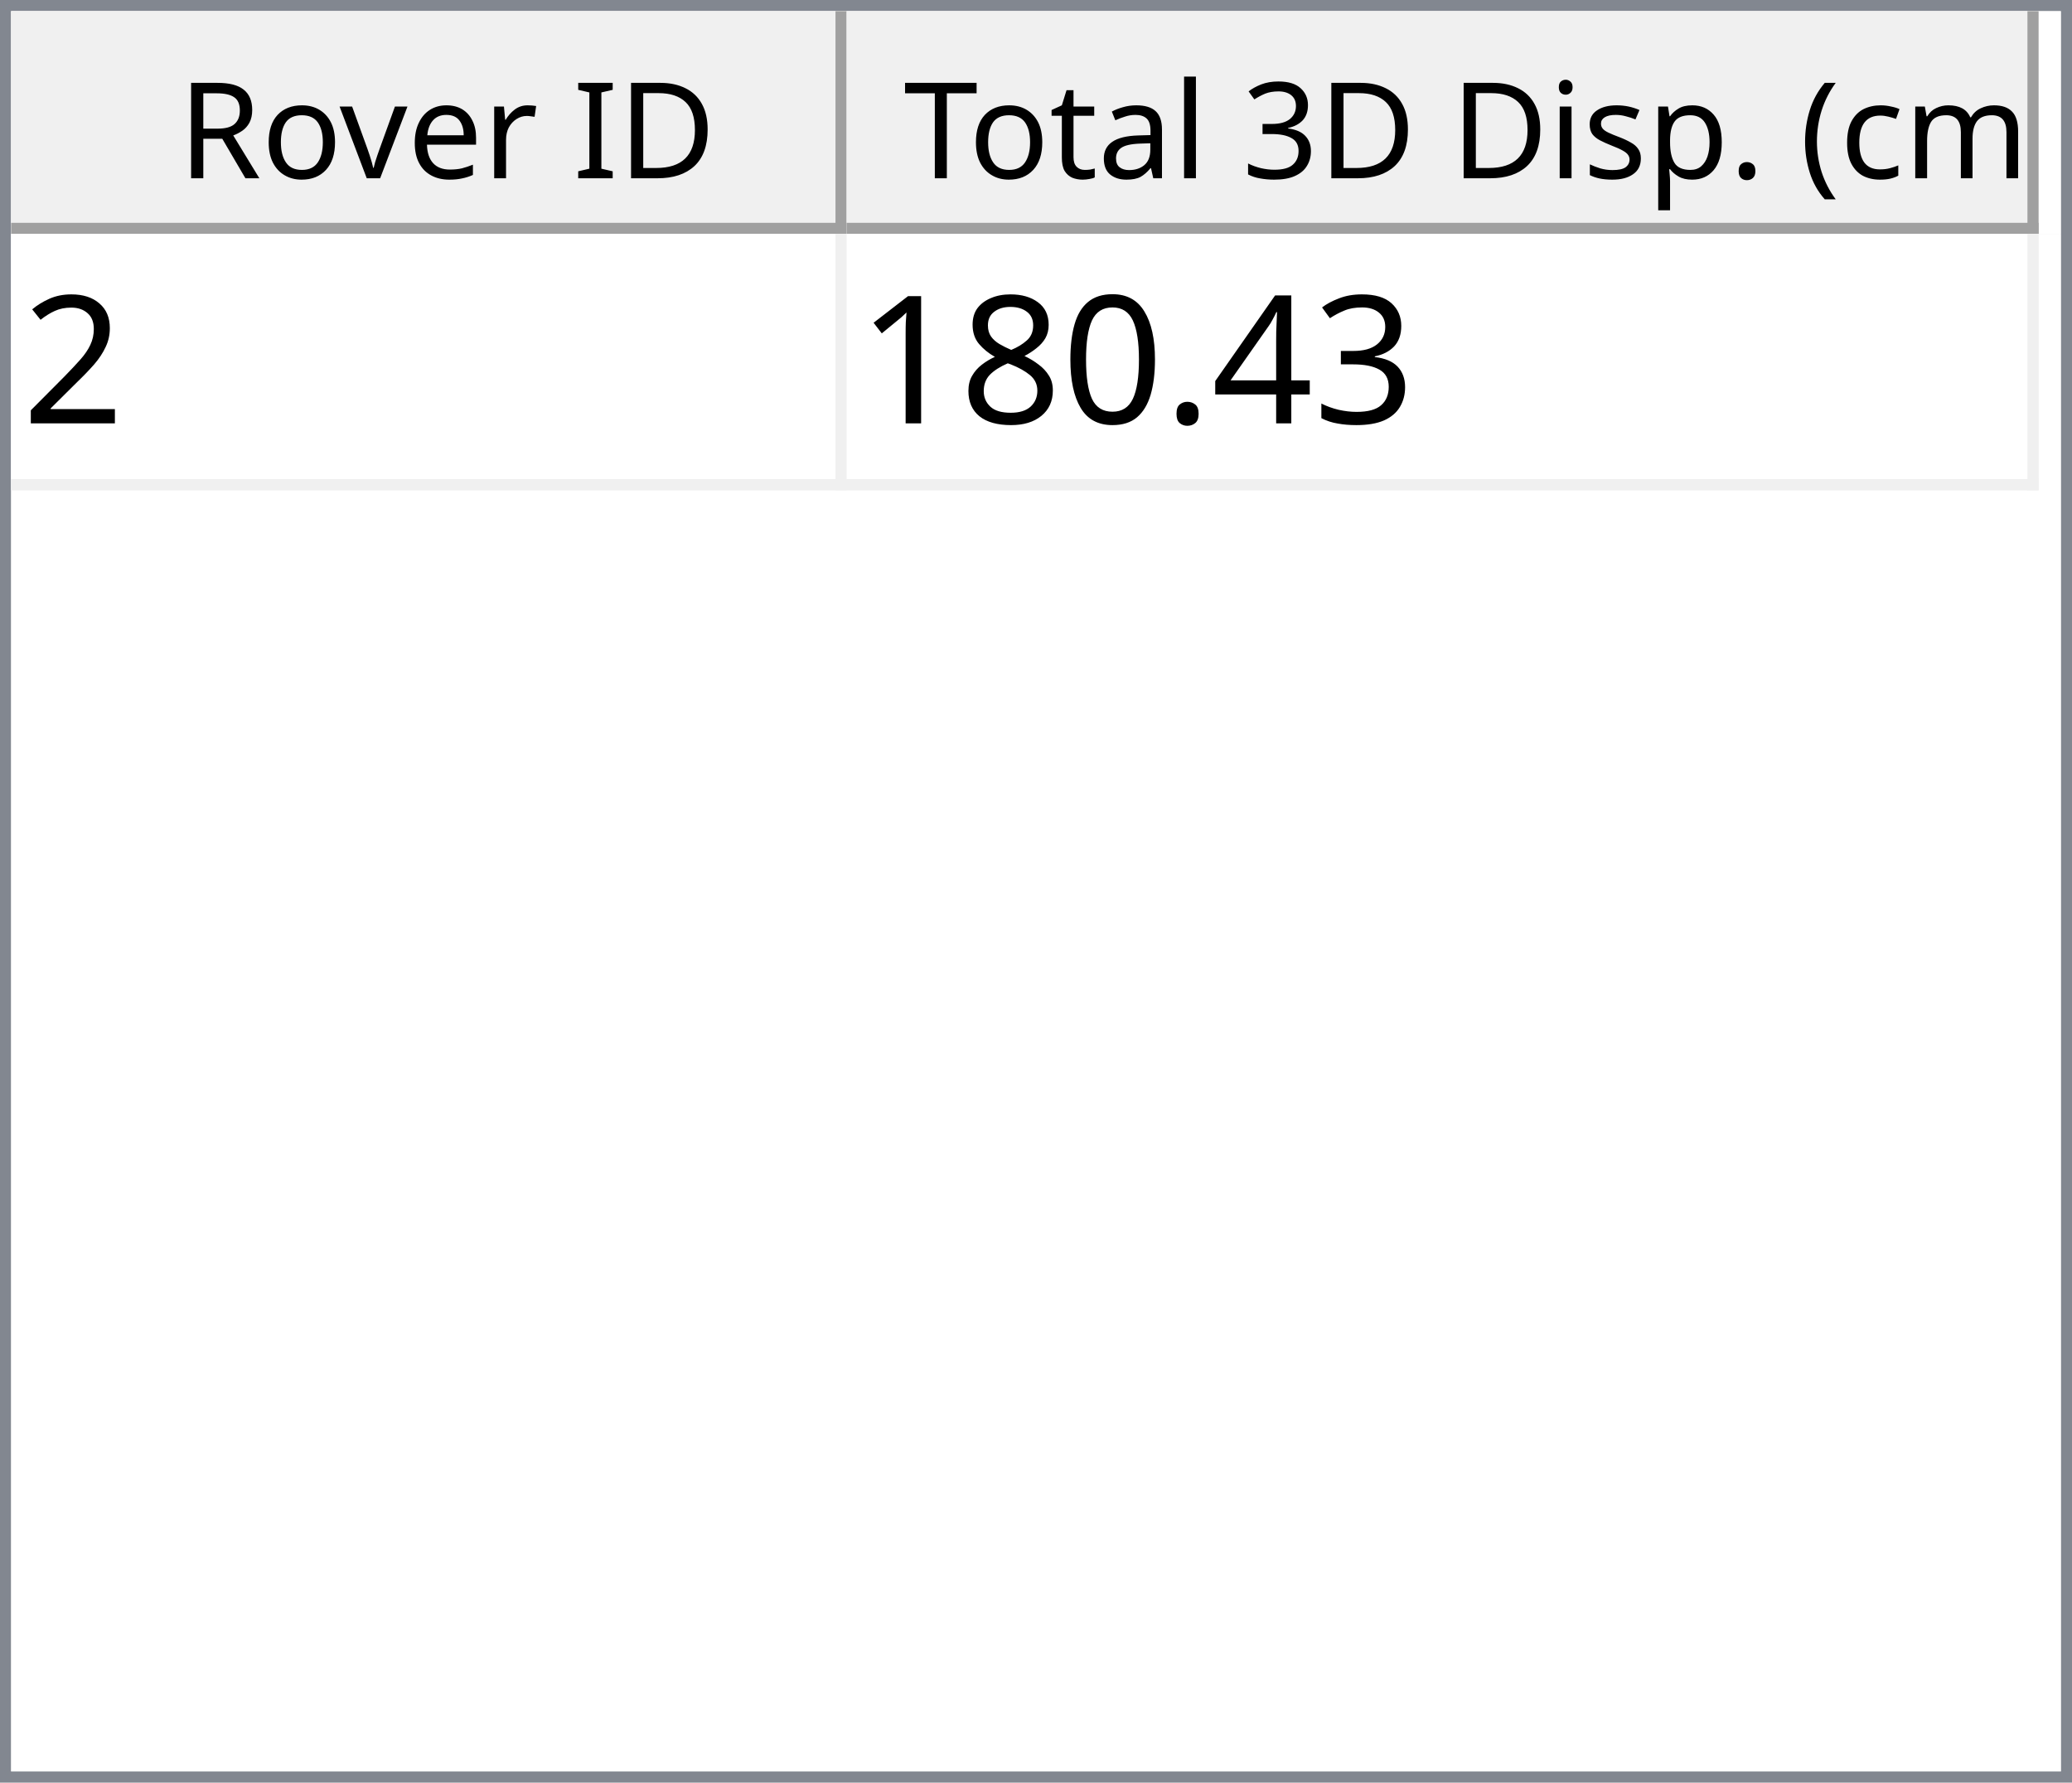
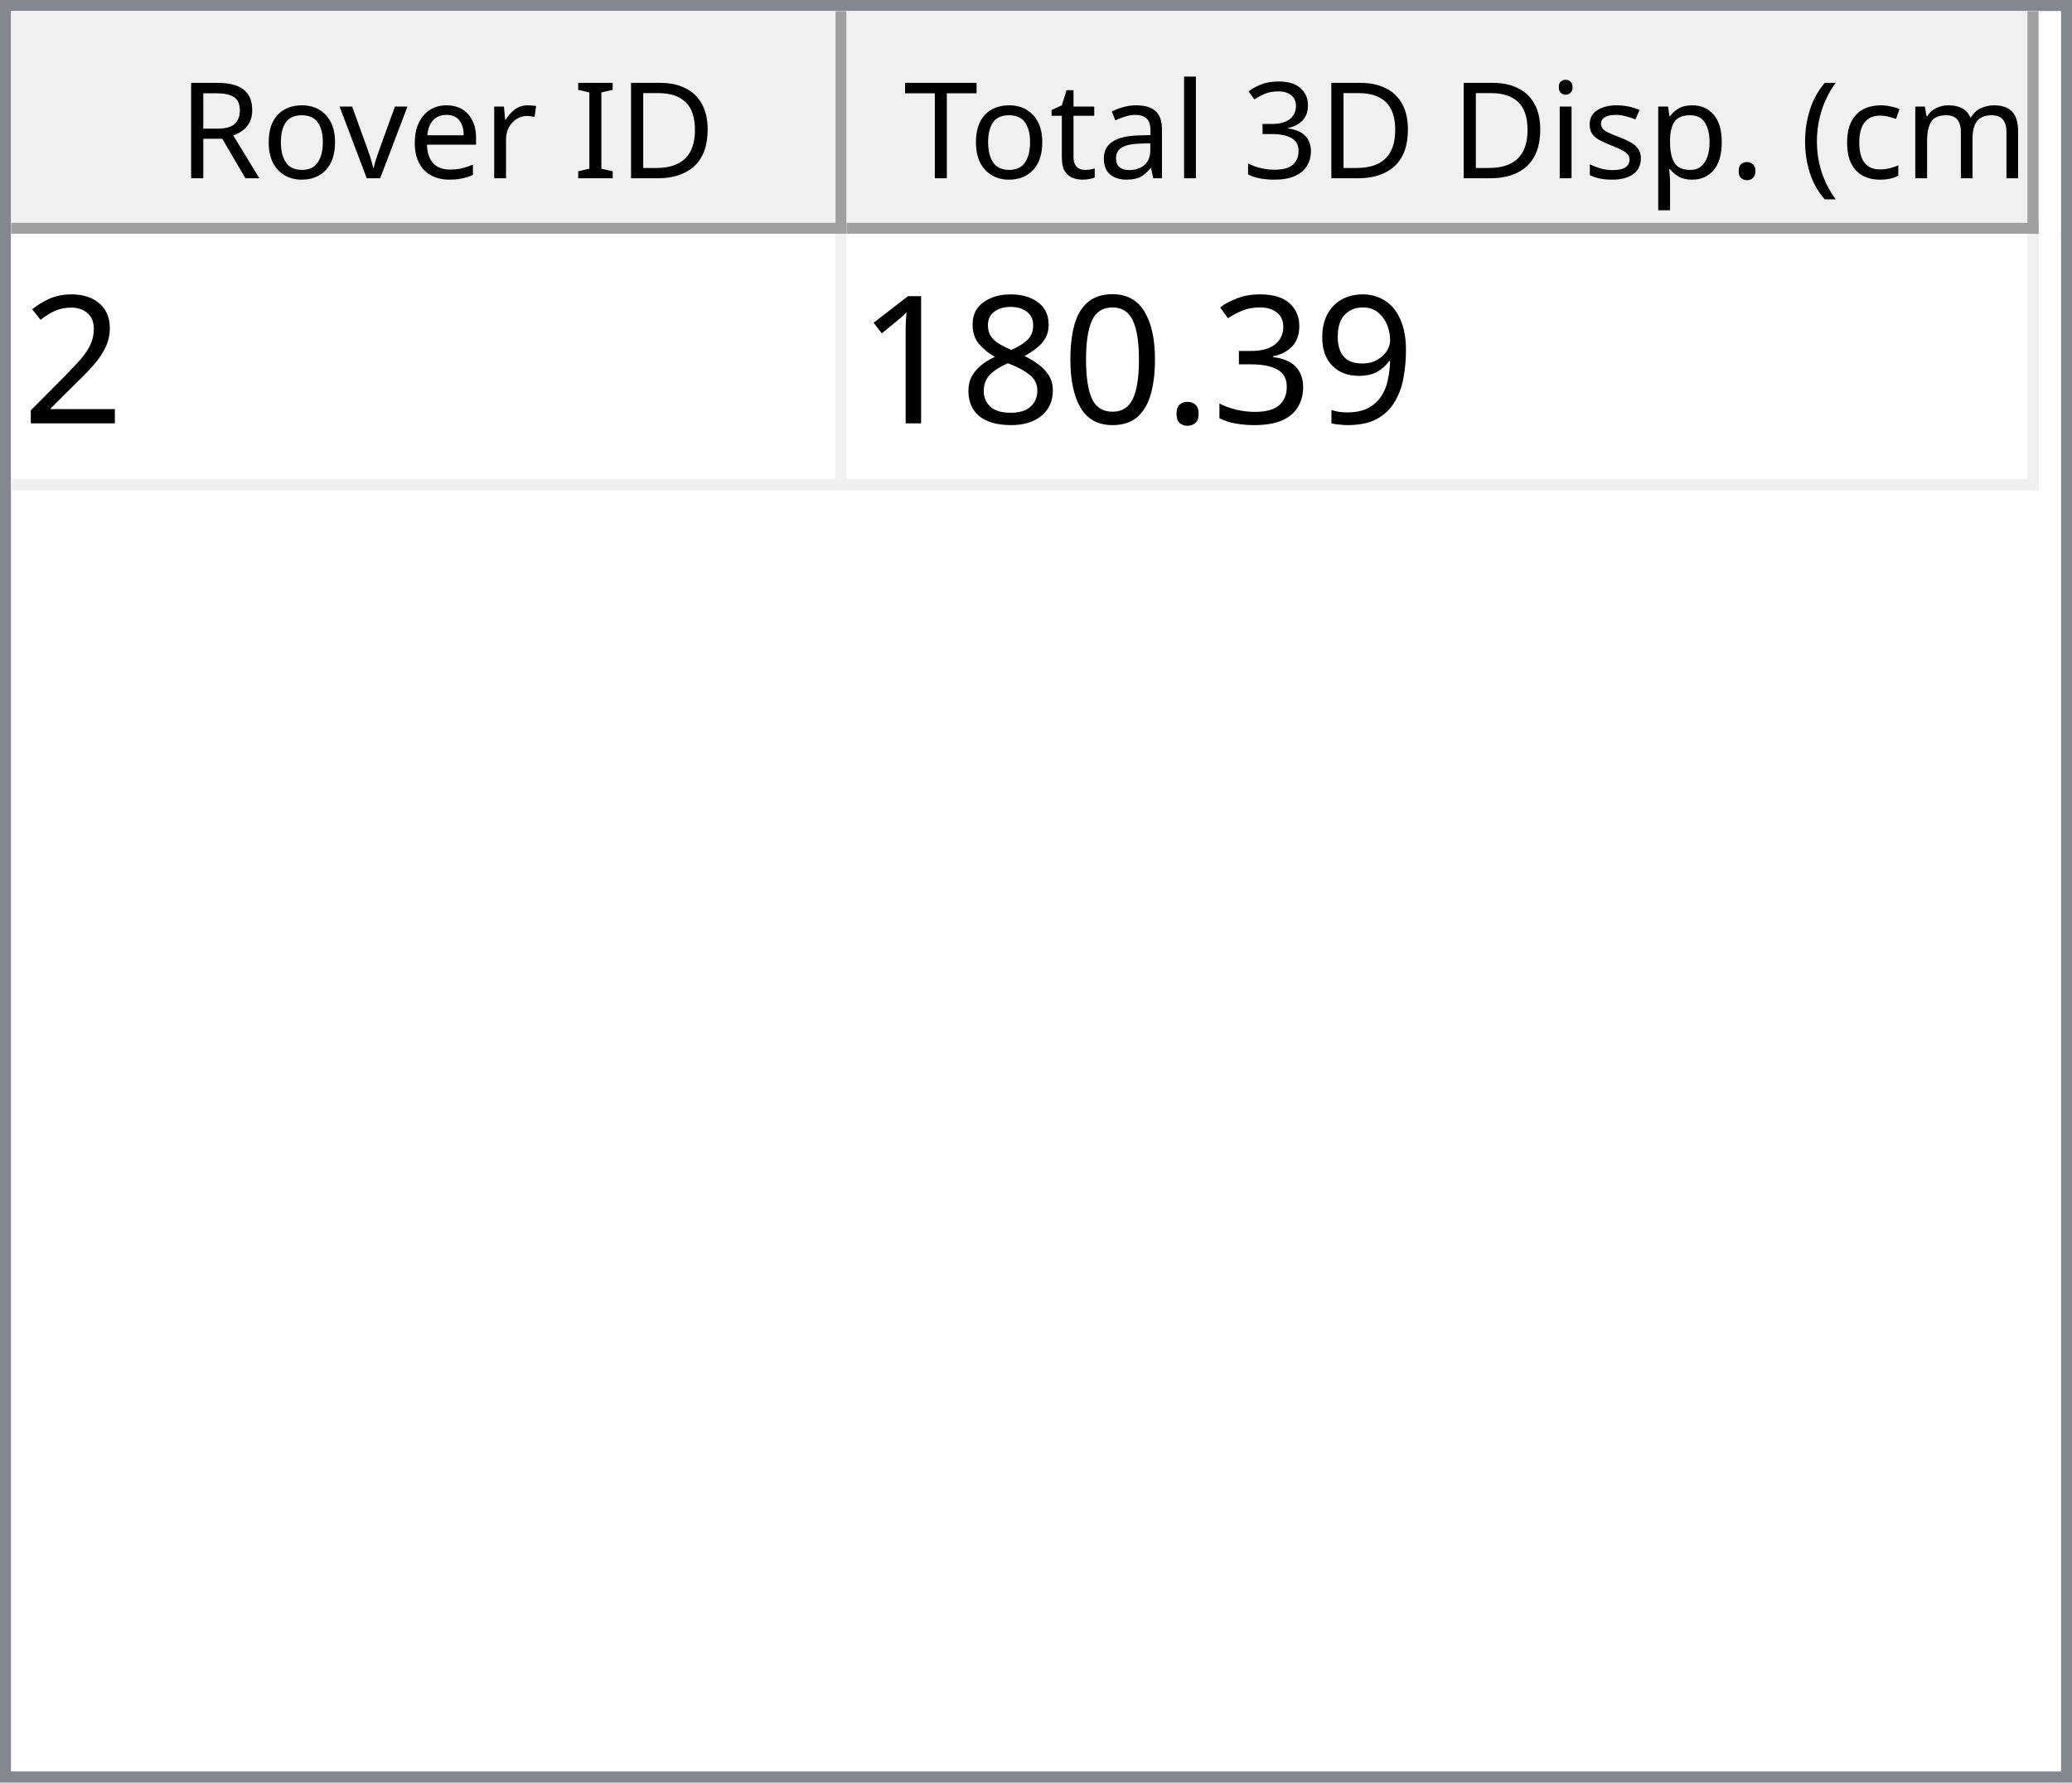
<svg xmlns="http://www.w3.org/2000/svg" style="fill-opacity:1; color-rendering:auto; color-interpolation:auto; text-rendering:auto; stroke:black; stroke-linecap:square; stroke-miterlimit:10; shape-rendering:auto; stroke-opacity:1; fill:black; stroke-dasharray:none; font-weight:normal; stroke-width:1; font-family:'Dialog'; font-style:normal; stroke-linejoin:miter; font-size:12px; stroke-dashoffset:0; image-rendering:auto;" width="186" height="160">
  <defs id="genericDefs" />
  <g>
    <defs id="defs1">
      <clipPath clipPathUnits="userSpaceOnUse" id="clipPath1">
        <path d="M0 0 L186 0 L186 160 L0 160 L0 0 Z" />
      </clipPath>
      <clipPath clipPathUnits="userSpaceOnUse" id="clipPath2">
        <path d="M0 0 L0 160 L186 160 L186 0 Z" />
      </clipPath>
      <clipPath clipPathUnits="userSpaceOnUse" id="clipPath3">
        <path d="M0 0 L0 20 L184 20 L184 0 Z" />
      </clipPath>
      <clipPath clipPathUnits="userSpaceOnUse" id="clipPath4">
        <path d="M0 0 L0 20 L75 20 L75 0 Z" />
      </clipPath>
      <clipPath clipPathUnits="userSpaceOnUse" id="clipPath5">
        <path d="M1 1 L1 19 L74 19 L74 1 Z" />
      </clipPath>
      <clipPath clipPathUnits="userSpaceOnUse" id="clipPath6">
        <path d="M0 0 L0 18 L73 18 L73 0 Z" />
      </clipPath>
      <clipPath clipPathUnits="userSpaceOnUse" id="clipPath7">
        <path d="M-0.5 -0.5 L-0.5 19.5 L74.5 19.5 L74.5 -0.5 Z" />
      </clipPath>
      <clipPath clipPathUnits="userSpaceOnUse" id="clipPath8">
        <path d="M0 0 L0 20 L107 20 L107 0 Z" />
      </clipPath>
      <clipPath clipPathUnits="userSpaceOnUse" id="clipPath9">
        <path d="M1 1 L1 19 L106 19 L106 1 Z" />
      </clipPath>
      <clipPath clipPathUnits="userSpaceOnUse" id="clipPath10">
        <path d="M0 0 L0 18 L105 18 L105 0 Z" />
      </clipPath>
      <clipPath clipPathUnits="userSpaceOnUse" id="clipPath11">
        <path d="M-0.5 -0.5 L-0.5 19.5 L106.5 19.5 L106.5 -0.5 Z" />
      </clipPath>
      <clipPath clipPathUnits="userSpaceOnUse" id="clipPath12">
        <path d="M0 0 L0 138 L184 138 L184 0 Z" />
      </clipPath>
      <clipPath clipPathUnits="userSpaceOnUse" id="clipPath13">
        <path d="M0 0 L0 23 L182 23 L182 0 Z" />
      </clipPath>
      <clipPath clipPathUnits="userSpaceOnUse" id="clipPath14">
        <path d="M-0.5 -0.5 L-0.5 22.5 L181.5 22.5 L181.5 -0.5 Z" />
      </clipPath>
      <clipPath clipPathUnits="userSpaceOnUse" id="clipPath15">
        <path d="M0 0 L0 22 L74 22 L74 0 Z" />
      </clipPath>
      <clipPath clipPathUnits="userSpaceOnUse" id="clipPath16">
        <path d="M0 0 L0 22 L106 22 L106 0 Z" />
      </clipPath>
      <font horiz-adv-x="64.551" id="font1">
        <font-face ascent="107.91" descent="25.098" units-per-em="100" style="font-style:normal; font-family:Segoe UI; font-weight:normal;" />
        <missing-glyph horiz-adv-x="64.551" d="M8.109 0 L8.109 68.266 L56.453 68.266 L56.453 0 L8.109 0 ZM15.328 7.234 L49.219 7.234 L49.219 61.031 L15.328 61.031 L15.328 7.234 Z" />
        <glyph unicode="D" horiz-adv-x="70.117" d="M9.188 0 L9.188 70.016 L28.516 70.016 Q65.531 70.016 65.531 35.891 Q65.531 19.672 55.25 9.836 Q44.969 0 27.734 0 L9.188 0 ZM17.391 62.594 L17.391 7.422 L27.828 7.422 Q41.609 7.422 49.273 14.797 Q56.938 22.172 56.938 35.688 Q56.938 62.594 28.328 62.594 L17.391 62.594 Z" />
        <glyph unicode="I" horiz-adv-x="26.611" d="M17.391 0 L9.188 0 L9.188 70.016 L17.391 70.016 L17.391 0 Z" />
        <glyph unicode=" " horiz-adv-x="27.393" d="" />
        <glyph unicode="r" horiz-adv-x="34.766" d="M34.188 41.891 Q32.078 43.5 28.125 43.5 Q23 43.5 19.555 38.672 Q16.109 33.844 16.109 25.484 L16.109 0 L8.109 0 L8.109 50 L16.109 50 L16.109 39.703 L16.312 39.703 Q18.016 44.969 21.531 47.922 Q25.047 50.875 29.391 50.875 Q32.516 50.875 34.188 50.203 L34.188 41.891 Z" />
        <glyph unicode="e" horiz-adv-x="52.295" d="M48.297 23 L12.984 23 Q13.188 14.656 17.484 10.109 Q21.781 5.562 29.297 5.562 Q37.75 5.562 44.828 11.141 L44.828 3.609 Q38.234 -1.172 27.391 -1.172 Q16.797 -1.172 10.742 5.641 Q4.688 12.453 4.688 24.812 Q4.688 36.469 11.305 43.82 Q17.922 51.172 27.734 51.172 Q37.547 51.172 42.922 44.828 Q48.297 38.484 48.297 27.203 L48.297 23 ZM40.094 29.781 Q40.047 36.719 36.75 40.578 Q33.453 44.438 27.594 44.438 Q21.922 44.438 17.969 40.383 Q14.016 36.328 13.094 29.781 L40.094 29.781 Z" />
        <glyph unicode="v" horiz-adv-x="47.9" d="M47.406 50 L27.484 0 L19.625 0 L0.688 50 L9.469 50 L22.172 13.672 Q23.578 9.672 23.922 6.688 L24.125 6.688 Q24.609 10.453 25.688 13.484 L38.969 50 L47.406 50 Z" />
        <glyph unicode="o" horiz-adv-x="58.594" d="M29 -1.172 Q17.922 -1.172 11.305 5.836 Q4.688 12.844 4.688 24.422 Q4.688 37.016 11.57 44.094 Q18.453 51.172 30.172 51.172 Q41.359 51.172 47.633 44.289 Q53.906 37.406 53.906 25.203 Q53.906 13.234 47.141 6.031 Q40.375 -1.172 29 -1.172 ZM29.594 44.438 Q21.875 44.438 17.383 39.188 Q12.891 33.938 12.891 24.703 Q12.891 15.828 17.43 10.695 Q21.969 5.562 29.594 5.562 Q37.359 5.562 41.531 10.594 Q45.703 15.625 45.703 24.906 Q45.703 34.281 41.531 39.359 Q37.359 44.438 29.594 44.438 Z" />
        <glyph unicode="R" horiz-adv-x="59.814" d="M59.375 0 L49.609 0 L37.891 19.625 Q36.281 22.359 34.766 24.289 Q33.25 26.219 31.664 27.438 Q30.078 28.656 28.25 29.219 Q26.422 29.781 24.125 29.781 L17.391 29.781 L17.391 0 L9.188 0 L9.188 70.016 L30.078 70.016 Q34.672 70.016 38.555 68.867 Q42.438 67.719 45.289 65.375 Q48.141 63.031 49.758 59.547 Q51.375 56.062 51.375 51.375 Q51.375 47.703 50.273 44.656 Q49.172 41.609 47.148 39.211 Q45.125 36.812 42.266 35.133 Q39.406 33.453 35.844 32.516 L35.844 32.328 Q37.594 31.547 38.891 30.547 Q40.188 29.547 41.359 28.18 Q42.531 26.812 43.68 25.078 Q44.828 23.344 46.234 21.047 L59.375 0 ZM17.391 62.594 L17.391 37.203 L28.516 37.203 Q31.594 37.203 34.203 38.133 Q36.812 39.062 38.719 40.797 Q40.625 42.531 41.703 45.047 Q42.781 47.562 42.781 50.688 Q42.781 56.297 39.141 59.445 Q35.5 62.594 28.609 62.594 L17.391 62.594 Z" />
        <glyph unicode=")" horiz-adv-x="30.176" d="M8.297 -15.922 L1.172 -15.922 Q16.406 2.344 16.406 26.812 Q16.406 51.469 1.078 70.016 L8.297 70.016 Q23.531 52.156 23.531 26.703 Q23.531 1.375 8.297 -15.922 Z" />
        <glyph unicode="m" horiz-adv-x="86.133" d="M79.109 0 L71.094 0 L71.094 28.719 Q71.094 37.016 68.531 40.727 Q65.969 44.438 59.906 44.438 Q54.781 44.438 51.195 39.75 Q47.609 35.062 47.609 28.516 L47.609 0 L39.594 0 L39.594 29.688 Q39.594 44.438 28.219 44.438 Q22.953 44.438 19.531 40.016 Q16.109 35.594 16.109 28.516 L16.109 0 L8.109 0 L8.109 50 L16.109 50 L16.109 42.094 L16.312 42.094 Q21.625 51.172 31.844 51.172 Q36.969 51.172 40.773 48.312 Q44.578 45.453 46 40.828 Q51.562 51.172 62.594 51.172 Q79.109 51.172 79.109 30.812 L79.109 0 Z" />
        <glyph unicode="c" horiz-adv-x="46.191" d="M42.188 2.297 Q36.422 -1.172 28.516 -1.172 Q17.828 -1.172 11.258 5.789 Q4.688 12.75 4.688 23.828 Q4.688 36.188 11.766 43.68 Q18.844 51.172 30.672 51.172 Q37.25 51.172 42.281 48.734 L42.281 40.531 Q36.719 44.438 30.375 44.438 Q22.703 44.438 17.797 38.945 Q12.891 33.453 12.891 24.516 Q12.891 15.719 17.508 10.641 Q22.125 5.562 29.891 5.562 Q36.422 5.562 42.188 9.906 L42.188 2.297 Z" />
        <glyph unicode="(" horiz-adv-x="30.176" d="M29.109 -15.922 L21.969 -15.922 Q6.844 1.375 6.844 26.703 Q6.844 52.156 21.969 70.016 L29.203 70.016 Q13.875 51.469 13.875 26.812 Q13.875 2.344 29.109 -15.922 Z" />
        <glyph unicode="." horiz-adv-x="21.68" d="M10.891 -1.078 Q8.641 -1.078 7.055 0.539 Q5.469 2.156 5.469 4.391 Q5.469 6.641 7.055 8.273 Q8.641 9.906 10.891 9.906 Q13.188 9.906 14.797 8.273 Q16.406 6.641 16.406 4.391 Q16.406 2.156 14.797 0.539 Q13.188 -1.078 10.891 -1.078 Z" />
        <glyph unicode="p" horiz-adv-x="58.789" d="M16.312 7.234 L16.109 7.234 L16.109 -23 L8.109 -23 L8.109 50 L16.109 50 L16.109 41.219 L16.312 41.219 Q22.219 51.172 33.594 51.172 Q43.266 51.172 48.688 44.461 Q54.109 37.75 54.109 26.469 Q54.109 13.922 48 6.375 Q41.891 -1.172 31.297 -1.172 Q21.578 -1.172 16.312 7.234 ZM16.109 27.391 L16.109 20.406 Q16.109 14.203 20.141 9.883 Q24.172 5.562 30.375 5.562 Q37.641 5.562 41.773 11.133 Q45.906 16.703 45.906 26.609 Q45.906 34.969 42.047 39.703 Q38.188 44.438 31.594 44.438 Q24.609 44.438 20.359 39.578 Q16.109 34.719 16.109 27.391 Z" />
        <glyph unicode="s" horiz-adv-x="42.432" d="M5.078 1.812 L5.078 10.406 Q11.625 5.562 19.484 5.562 Q30.031 5.562 30.031 12.594 Q30.031 14.594 29.125 15.992 Q28.219 17.391 26.68 18.461 Q25.141 19.531 23.07 20.383 Q21 21.234 18.609 22.172 Q15.281 23.484 12.766 24.828 Q10.25 26.172 8.57 27.859 Q6.891 29.547 6.031 31.695 Q5.172 33.844 5.172 36.719 Q5.172 40.234 6.789 42.945 Q8.406 45.656 11.086 47.484 Q13.766 49.312 17.211 50.242 Q20.656 51.172 24.312 51.172 Q30.812 51.172 35.938 48.922 L35.938 40.828 Q30.422 44.438 23.25 44.438 Q21 44.438 19.195 43.922 Q17.391 43.406 16.094 42.477 Q14.797 41.547 14.086 40.258 Q13.375 38.969 13.375 37.406 Q13.375 35.453 14.086 34.133 Q14.797 32.812 16.164 31.789 Q17.531 30.766 19.484 29.938 Q21.438 29.109 23.922 28.125 Q27.25 26.859 29.883 25.516 Q32.516 24.172 34.375 22.484 Q36.234 20.797 37.234 18.602 Q38.234 16.406 38.234 13.375 Q38.234 9.672 36.602 6.938 Q34.969 4.203 32.234 2.398 Q29.5 0.594 25.93 -0.289 Q22.359 -1.172 18.453 -1.172 Q10.75 -1.172 5.078 1.812 Z" />
        <glyph unicode="i" horiz-adv-x="24.219" d="M12.203 62.703 Q10.062 62.703 8.547 64.164 Q7.031 65.625 7.031 67.875 Q7.031 70.125 8.547 71.609 Q10.062 73.094 12.203 73.094 Q14.406 73.094 15.945 71.609 Q17.484 70.125 17.484 67.875 Q17.484 65.719 15.945 64.211 Q14.406 62.703 12.203 62.703 ZM16.109 0 L8.109 0 L8.109 50 L16.109 50 L16.109 0 Z" />
        <glyph unicode="3" horiz-adv-x="53.906" d="M46.531 19.828 Q46.531 15.094 44.75 11.211 Q42.969 7.328 39.719 4.57 Q36.469 1.812 31.93 0.297 Q27.391 -1.219 21.922 -1.219 Q11.922 -1.219 6 2.594 L6 11.188 Q13.094 5.609 22.219 5.609 Q25.875 5.609 28.828 6.539 Q31.781 7.469 33.906 9.227 Q36.031 10.984 37.18 13.477 Q38.328 15.969 38.328 19.094 Q38.328 32.812 18.797 32.812 L12.984 32.812 L12.984 39.594 L18.5 39.594 Q35.797 39.594 35.797 52.484 Q35.797 64.406 22.609 64.406 Q15.188 64.406 8.688 59.422 L8.688 67.188 Q15.375 71.188 24.609 71.188 Q29 71.188 32.57 69.969 Q36.141 68.75 38.68 66.555 Q41.219 64.359 42.609 61.281 Q44 58.203 44 54.5 Q44 40.672 30.031 36.719 L30.031 36.531 Q33.594 36.141 36.625 34.797 Q39.656 33.453 41.852 31.305 Q44.047 29.156 45.289 26.25 Q46.531 23.344 46.531 19.828 Z" />
        <glyph unicode="l" horiz-adv-x="24.219" d="M16.109 0 L8.109 0 L8.109 74.031 L16.109 74.031 L16.109 0 Z" />
        <glyph unicode="a" horiz-adv-x="50.879" d="M43.891 0 L35.891 0 L35.891 7.812 L35.688 7.812 Q30.469 -1.172 20.312 -1.172 Q12.844 -1.172 8.617 2.781 Q4.391 6.734 4.391 13.281 Q4.391 27.297 20.906 29.594 L35.891 31.688 Q35.891 44.438 25.594 44.438 Q16.547 44.438 9.281 38.281 L9.281 46.484 Q16.656 51.172 26.266 51.172 Q43.891 51.172 43.891 32.516 L43.891 0 ZM35.891 25.297 L23.828 23.641 Q18.266 22.859 15.43 20.875 Q12.594 18.891 12.594 13.875 Q12.594 10.203 15.211 7.883 Q17.828 5.562 22.172 5.562 Q28.125 5.562 32.008 9.742 Q35.891 13.922 35.891 20.312 L35.891 25.297 Z" />
        <glyph unicode="t" horiz-adv-x="33.887" d="M31.297 0.484 Q28.469 -1.078 23.828 -1.078 Q10.688 -1.078 10.688 13.578 L10.688 43.172 L2.094 43.172 L2.094 50 L10.688 50 L10.688 62.203 L18.703 64.797 L18.703 50 L31.297 50 L31.297 43.172 L18.703 43.172 L18.703 14.984 Q18.703 9.969 20.414 7.82 Q22.125 5.672 26.078 5.672 Q29.109 5.672 31.297 7.328 L31.297 0.484 Z" />
        <glyph unicode="T" horiz-adv-x="52.393" d="M50.594 62.594 L30.375 62.594 L30.375 0 L22.172 0 L22.172 62.594 L2 62.594 L2 70.016 L50.594 70.016 L50.594 62.594 Z" />
      </font>
      <font horiz-adv-x="75.0" id="font2">
        <font-face ascent="100.537" descent="21.973" units-per-em="100" style="font-style:normal; font-family:sans-serif; font-weight:normal;" />
        <missing-glyph horiz-adv-x="75.0" d="M12.5 0 L12.5 62.5 L62.5 62.5 L62.5 0 L12.5 0 ZM14.062 1.562 L60.938 1.562 L60.938 60.938 L14.062 60.938 L14.062 1.562 Z" />
        <glyph unicode="2" horiz-adv-x="55.615" d="M50.344 8.453 L50.344 0 L3.031 0 Q2.938 3.172 4.047 6.109 Q5.859 10.938 9.836 15.625 Q13.812 20.312 21.344 26.469 Q33.016 36.031 37.117 41.625 Q41.219 47.219 41.219 52.203 Q41.219 57.422 37.477 61.008 Q33.734 64.594 27.734 64.594 Q21.391 64.594 17.578 60.789 Q13.766 56.984 13.719 50.25 L4.688 51.172 Q5.609 61.281 11.664 66.578 Q17.719 71.875 27.938 71.875 Q38.234 71.875 44.242 66.164 Q50.25 60.453 50.25 52 Q50.25 47.703 48.492 43.555 Q46.734 39.406 42.656 34.812 Q38.578 30.219 29.109 22.219 Q21.188 15.578 18.945 13.211 Q16.703 10.844 15.234 8.453 L50.344 8.453 Z" />
+         <glyph unicode="9" horiz-adv-x="55.615" d="M5.469 16.547 L13.922 17.328 Q14.984 11.375 18.016 8.688 Q21.047 6 25.781 6 Q29.828 6 32.883 7.859 Q35.938 9.719 37.891 12.82 Q39.844 15.922 41.164 21.195 Q42.484 26.469 42.484 31.938 Q42.484 32.516 42.438 33.688 Q39.797 29.5 35.234 26.883 Q30.672 24.266 25.344 24.266 Q16.453 24.266 10.305 30.711 Q4.156 37.156 4.156 47.703 Q4.156 58.594 10.578 65.234 Q17 71.875 26.656 71.875 Q33.641 71.875 39.43 68.117 Q45.219 64.359 48.219 57.398 Q51.219 50.438 51.219 37.25 Q51.219 23.531 48.242 15.406 Q45.266 7.281 39.383 3.031 Q33.5 -1.219 25.594 -1.219 Q17.188 -1.219 11.867 3.445 Q6.547 8.109 5.469 16.547 ZM41.453 48.141 Q41.453 55.719 37.43 60.156 Q33.406 64.594 27.734 64.594 Q21.875 64.594 17.531 59.812 Q13.188 55.031 13.188 47.406 Q13.188 40.578 17.312 36.305 Q21.438 32.031 27.484 32.031 Q33.594 32.031 37.523 36.305 Q41.453 40.578 41.453 48.141 Z" />
        <glyph unicode="3" horiz-adv-x="55.615" d="M4.203 18.891 L12.984 20.062 Q14.5 12.594 18.141 9.297 Q21.781 6 27 6 Q33.203 6 37.477 10.297 Q41.75 14.594 41.75 20.953 Q41.75 27 37.797 30.93 Q33.844 34.859 27.734 34.859 Q25.25 34.859 21.531 33.891 L22.516 41.609 Q23.391 41.5 23.922 41.5 Q29.547 41.5 34.039 44.43 Q38.531 47.359 38.531 53.469 Q38.531 58.297 35.258 61.477 Q31.984 64.656 26.812 64.656 Q21.688 64.656 18.266 61.43 Q14.844 58.203 13.875 51.766 L5.078 53.328 Q6.688 62.156 12.398 67.016 Q18.109 71.875 26.609 71.875 Q32.469 71.875 37.398 69.359 Q42.328 66.844 44.945 62.5 Q47.562 58.156 47.562 53.266 Q47.562 48.641 45.07 44.828 Q42.578 41.016 37.703 38.766 Q44.047 37.312 47.562 32.695 Q51.078 28.078 51.078 21.141 Q51.078 11.766 44.242 5.25 Q37.406 -1.266 26.953 -1.266 Q17.531 -1.266 11.305 4.352 Q5.078 9.969 4.203 18.891 Z" />
-         <glyph unicode="4" horiz-adv-x="55.615" d="M32.328 0 L32.328 17.141 L1.266 17.141 L1.266 25.203 L33.938 71.578 L41.109 71.578 L41.109 25.203 L50.781 25.203 L50.781 17.141 L41.109 17.141 L41.109 0 L32.328 0 ZM32.328 25.203 L32.328 57.469 L9.906 25.203 L32.328 25.203 Z" />
        <glyph unicode="." horiz-adv-x="27.783" d="M9.078 0 L9.078 10.016 L19.094 10.016 L19.094 0 L9.078 0 Z" />
        <glyph unicode="0" horiz-adv-x="55.615" d="M4.156 35.297 Q4.156 48 6.766 55.742 Q9.375 63.484 14.523 67.68 Q19.672 71.875 27.484 71.875 Q33.25 71.875 37.594 69.555 Q41.938 67.234 44.773 62.867 Q47.609 58.5 49.219 52.227 Q50.828 45.953 50.828 35.297 Q50.828 22.703 48.242 14.969 Q45.656 7.234 40.508 3.008 Q35.359 -1.219 27.484 -1.219 Q17.141 -1.219 11.234 6.203 Q4.156 15.141 4.156 35.297 ZM13.188 35.297 Q13.188 17.672 17.312 11.836 Q21.438 6 27.484 6 Q33.547 6 37.672 11.859 Q41.797 17.719 41.797 35.297 Q41.797 52.984 37.672 58.789 Q33.547 64.594 27.391 64.594 Q21.344 64.594 17.719 59.469 Q13.188 52.938 13.188 35.297 Z" />
        <glyph unicode="8" horiz-adv-x="55.615" d="M17.672 38.812 Q12.203 40.828 9.57 44.539 Q6.938 48.25 6.938 53.422 Q6.938 61.234 12.555 66.555 Q18.172 71.875 27.484 71.875 Q36.859 71.875 42.578 66.43 Q48.297 60.984 48.297 53.172 Q48.297 48.188 45.68 44.508 Q43.062 40.828 37.75 38.812 Q44.344 36.672 47.781 31.883 Q51.219 27.094 51.219 20.453 Q51.219 11.281 44.727 5.031 Q38.234 -1.219 27.641 -1.219 Q17.047 -1.219 10.547 5.055 Q4.047 11.328 4.047 20.703 Q4.047 27.688 7.594 32.398 Q11.141 37.109 17.672 38.812 ZM15.922 53.719 Q15.922 48.641 19.195 45.414 Q22.469 42.188 27.688 42.188 Q32.766 42.188 36.016 45.383 Q39.266 48.578 39.266 53.219 Q39.266 58.062 35.914 61.359 Q32.562 64.656 27.594 64.656 Q22.562 64.656 19.242 61.43 Q15.922 58.203 15.922 53.719 ZM13.094 20.656 Q13.094 16.891 14.875 13.375 Q16.656 9.859 20.172 7.93 Q23.688 6 27.734 6 Q34.031 6 38.133 10.055 Q42.234 14.109 42.234 20.359 Q42.234 26.703 38.016 30.859 Q33.797 35.016 27.438 35.016 Q21.234 35.016 17.164 30.914 Q13.094 26.812 13.094 20.656 Z" />
        <glyph unicode="1" horiz-adv-x="55.615" d="M37.25 0 L28.469 0 L28.469 56 Q25.297 52.984 20.141 49.953 Q14.984 46.922 10.891 45.406 L10.891 53.906 Q18.266 57.375 23.781 62.305 Q29.297 67.234 31.594 71.875 L37.25 71.875 L37.25 0 Z" />
      </font>
    </defs>
    <g style="fill:white; stroke:white;">
      <rect x="0" y="0" width="186" style="clip-path:url(#clipPath1); stroke:none;" height="160" />
    </g>
    <g style="fill:white; text-rendering:optimizeSpeed; color-rendering:optimizeSpeed; image-rendering:optimizeSpeed; shape-rendering:crispEdges; stroke:white; color-interpolation:sRGB;">
      <rect x="0" width="186" height="160" y="0" style="stroke:none;" />
      <path style="stroke:none;" d="M0 160 L186 160 L186 0 L0 0 Z" />
    </g>
    <g style="fill:rgb(240,240,240); font-family:'Segoe UI'; stroke:rgb(240,240,240);">
      <rect x="0" y="0" width="186" style="clip-path:url(#clipPath2); stroke:none;" height="160" />
    </g>
    <g style="fill:rgb(130,135,144); font-family:'Segoe UI'; stroke:rgb(130,135,144);">
      <path d="M0 0 L186 0 L186 160 L0 160 L0 0 ZM1 1 L185 1 L185 159 L1 159 L1 1 Z" style="fill-rule:evenodd; clip-path:url(#clipPath2); stroke:none;" />
    </g>
    <g style="fill:white; font-family:'Segoe UI'; stroke:white;" transform="translate(1,1)">
      <rect x="0" y="0" width="184" style="clip-path:url(#clipPath3); stroke:none;" height="20" />
    </g>
    <g style="fill:rgb(240,240,240); font-family:'Segoe UI'; stroke:rgb(240,240,240);" transform="translate(1,1)">
      <rect x="0" y="0" width="75" style="clip-path:url(#clipPath4); stroke:none;" height="20" />
    </g>
    <g style="font-family:'Segoe UI';" transform="translate(2,2)">
      <text x="14" xml:space="preserve" y="14" style="clip-path:url(#clipPath6); stroke:none;">Rover ID</text>
    </g>
    <g style="fill:rgb(160,160,160); font-family:'Segoe UI'; stroke:rgb(160,160,160); stroke-linejoin:bevel;" transform="translate(1.5,1.5)">
      <line x1="74" x2="74" y1="0" style="fill:none; clip-path:url(#clipPath7);" y2="19" />
    </g>
    <g style="fill:rgb(160,160,160); font-family:'Segoe UI'; stroke:rgb(160,160,160); stroke-linejoin:bevel;" transform="matrix(1,0,0,1,1,1) translate(0.5,0.5)">
      <line x1="0" x2="74" y1="19" style="fill:none; clip-path:url(#clipPath7);" y2="19" />
    </g>
    <g style="fill:rgb(240,240,240); font-family:'Segoe UI'; stroke:rgb(240,240,240);" transform="translate(76,1)">
      <rect x="0" y="0" width="107" style="clip-path:url(#clipPath8); stroke:none;" height="20" />
    </g>
    <g style="font-family:'Segoe UI';" transform="translate(77,2)">
      <text x="1" xml:space="preserve" y="14" style="clip-path:url(#clipPath10); stroke:none;"> Total 3D Disp. (cm)</text>
    </g>
    <g style="fill:rgb(160,160,160); font-family:'Segoe UI'; stroke:rgb(160,160,160); stroke-linejoin:bevel;" transform="translate(76.5,1.5)">
      <line x1="106" x2="106" y1="0" style="fill:none; clip-path:url(#clipPath11);" y2="19" />
    </g>
    <g style="fill:rgb(160,160,160); font-family:'Segoe UI'; stroke:rgb(160,160,160); stroke-linejoin:bevel;" transform="matrix(1,0,0,1,76,1) translate(0.5,0.5)">
      <line x1="0" x2="106" y1="19" style="fill:none; clip-path:url(#clipPath11);" y2="19" />
    </g>
    <g style="fill:white; font-family:'Segoe UI'; stroke:white;" transform="translate(1,21)">
      <rect x="0" y="0" width="184" style="clip-path:url(#clipPath12); stroke:none;" height="138" />
    </g>
    <g style="fill:rgb(240,240,240); font-size:16px; font-family:sans-serif; stroke:rgb(240,240,240);" transform="translate(1,21)">
      <rect x="0" y="0" width="182" style="clip-path:url(#clipPath13); stroke:none;" height="23" />
      <line transform="translate(0.5,0.5)" x1="0" x2="181" y1="22" style="clip-path:url(#clipPath14); fill:none; stroke-linejoin:bevel;" y2="22" />
    </g>
    <g transform="matrix(1,0,0,1,1,21) translate(0.5,0.5)" style="fill:rgb(240,240,240); font-size:16px; font-family:sans-serif; stroke:rgb(240,240,240); stroke-linejoin:bevel;">
      <line x1="74" x2="74" y1="0" style="fill:none; clip-path:url(#clipPath14);" y2="22" />
    </g>
    <g transform="matrix(1,0,0,1,1,21) translate(0.5,0.5)" style="fill:rgb(240,240,240); font-size:16px; font-family:sans-serif; stroke:rgb(240,240,240); stroke-linejoin:bevel;">
      <line x1="181" x2="181" y1="0" style="fill:none; clip-path:url(#clipPath14);" y2="22" />
    </g>
    <g style="fill:white; font-size:16px; font-family:sans-serif; stroke:white;" transform="matrix(1,0,0,1,1,21)">
      <rect x="0" y="0" width="74" style="clip-path:url(#clipPath15); stroke:none;" height="22" />
      <text x="1" y="17" style="fill:black; clip-path:url(#clipPath15); stroke:none;" xml:space="preserve">2</text>
    </g>
    <g style="fill:white; font-size:16px; font-family:sans-serif; stroke:white;" transform="matrix(1,0,0,1,1,21) translate(75,0)">
      <rect x="0" y="0" width="106" style="clip-path:url(#clipPath16); stroke:none;" height="22" />
-       <text x="1" y="17" style="fill:black; clip-path:url(#clipPath16); stroke:none;" xml:space="preserve">180.43</text>
+       <text x="1" y="17" style="fill:black; clip-path:url(#clipPath16); stroke:none;" xml:space="preserve">180.39</text>
    </g>
  </g>
</svg>
